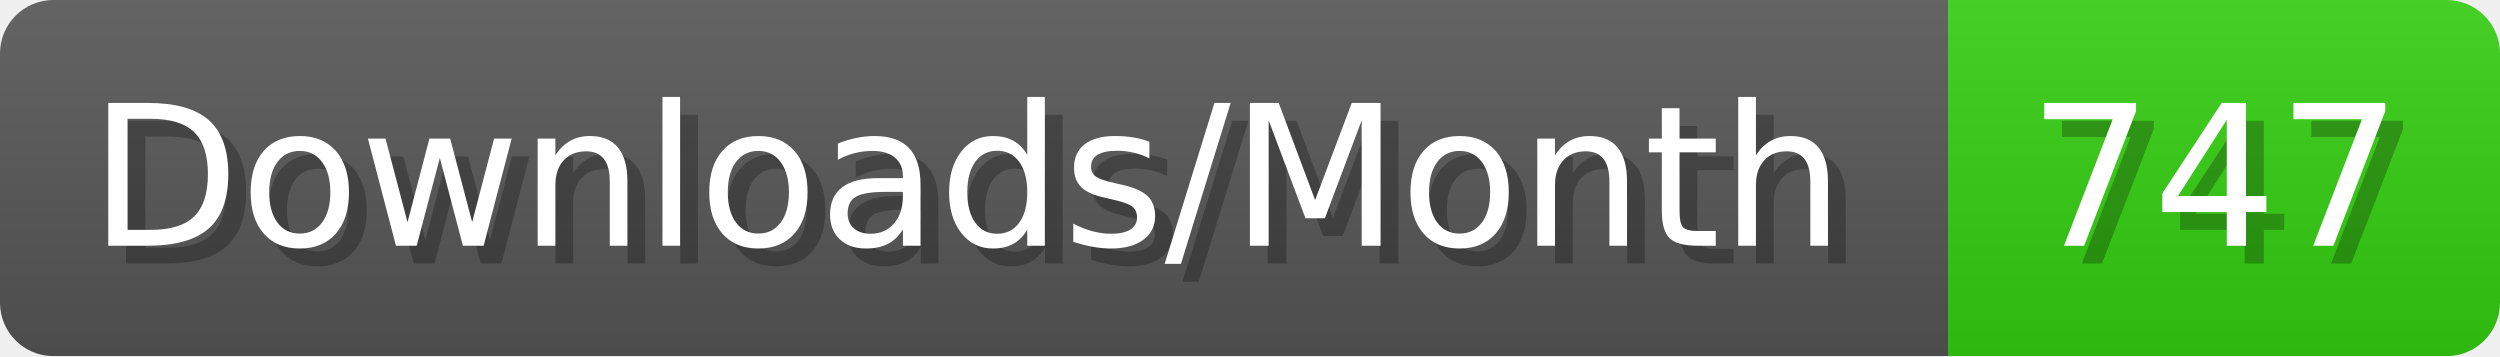
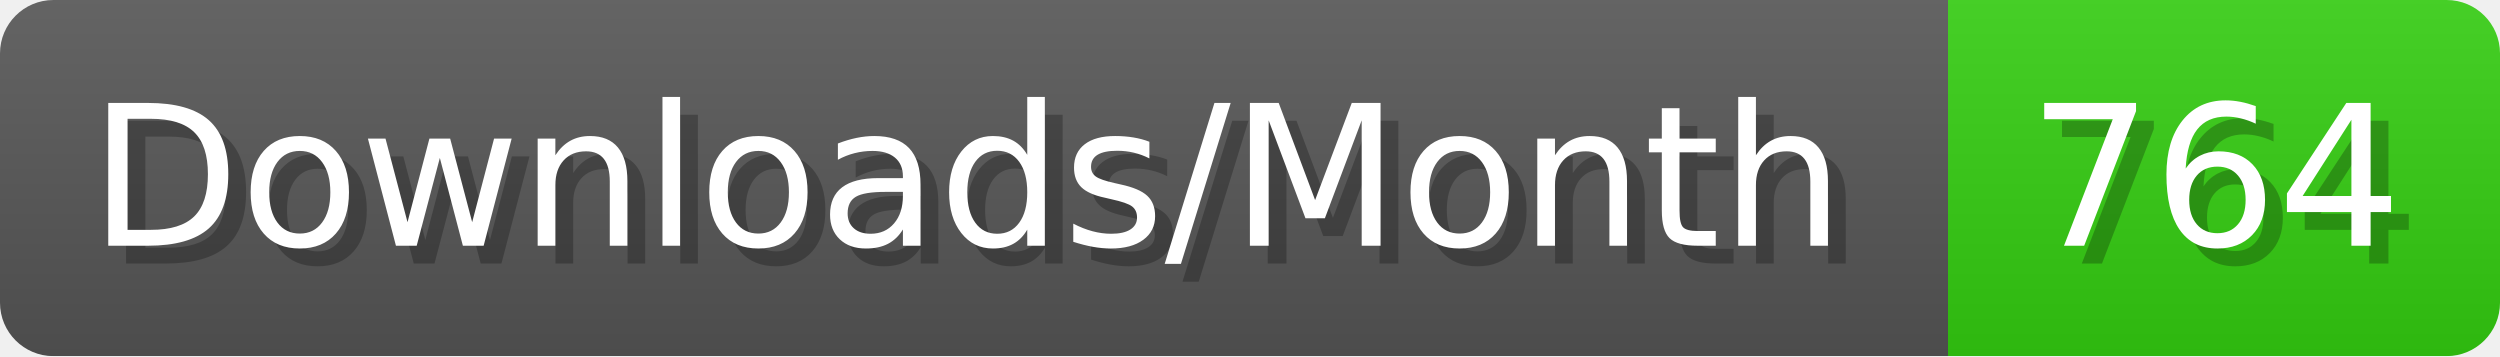
- <svg xmlns="http://www.w3.org/2000/svg" width="140.4" height="20" viewBox="0 0 1404 200" role="img" aria-label="Downloads/Month: 747">
+ <svg xmlns="http://www.w3.org/2000/svg" width="140.4" height="20" viewBox="0 0 1404 200" role="img" aria-label="Downloads/Month: 764">
  <linearGradient id="YlXUI" x2="0" y2="100%">
    <stop offset="0" stop-opacity=".1" stop-color="#EEE" />
    <stop offset="1" stop-opacity=".1" />
  </linearGradient>
  <mask id="JHhop">
    <rect width="1404" height="200" rx="30" fill="#FFF" />
  </mask>
  <g mask="url(#JHhop)">
    <rect width="1094" height="200" fill="#555" />
    <rect width="310" height="200" fill="#3C1" x="1094" />
    <rect width="1404" height="200" fill="url(#YlXUI)" />
  </g>
  <g aria-hidden="true" fill="#fff" text-anchor="start" font-family="Verdana,DejaVu Sans,sans-serif" font-size="110">
    <text x="60" y="148" textLength="994" fill="#000" opacity="0.25">Downloads/Month</text>
    <text x="50" y="138" textLength="994">Downloads/Month</text>
-     <text x="1149" y="148" textLength="210" fill="#000" opacity="0.25">747</text>
-     <text x="1139" y="138" textLength="210">747</text>
+     <text x="1149" y="148" textLength="210" fill="#000" opacity="0.25">764</text>
+     <text x="1139" y="138" textLength="210">764</text>
  </g>
</svg>
